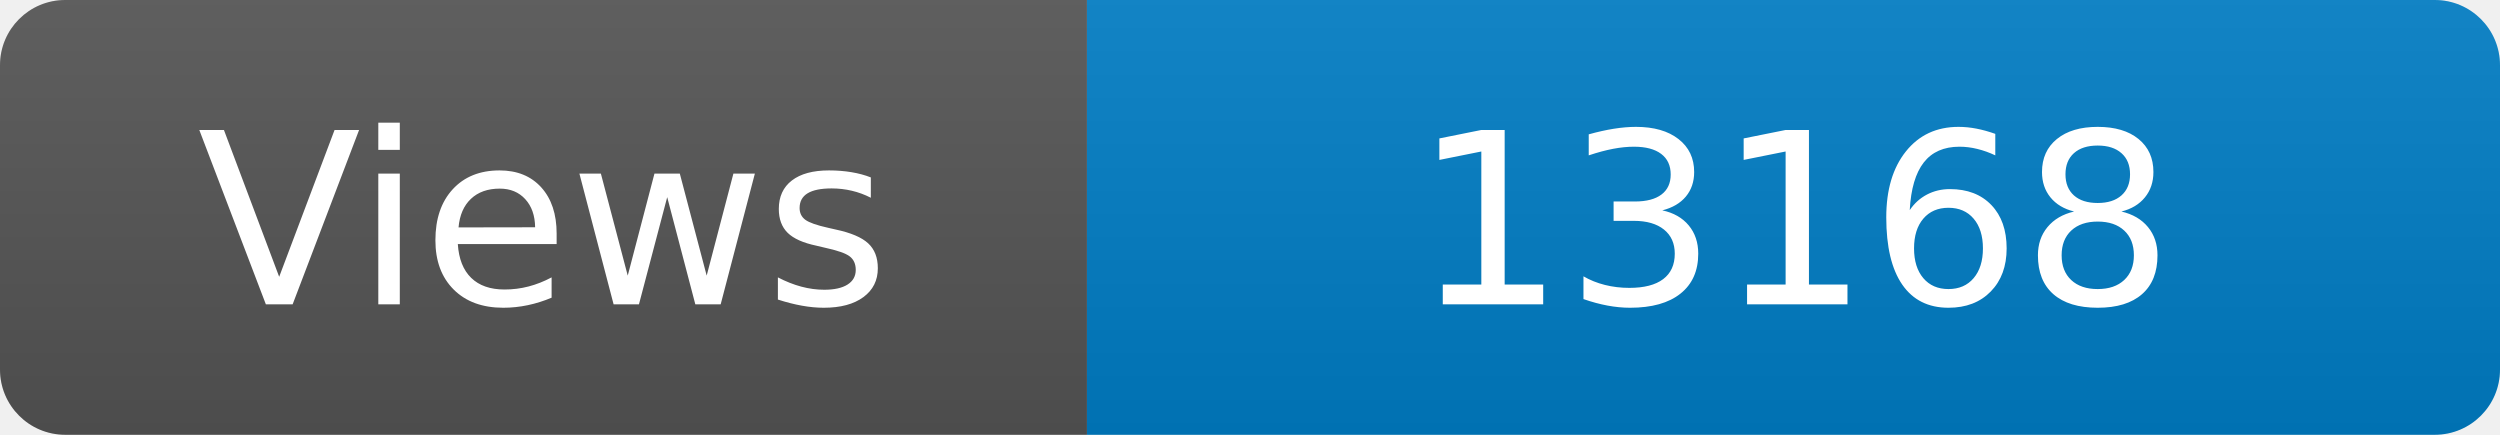
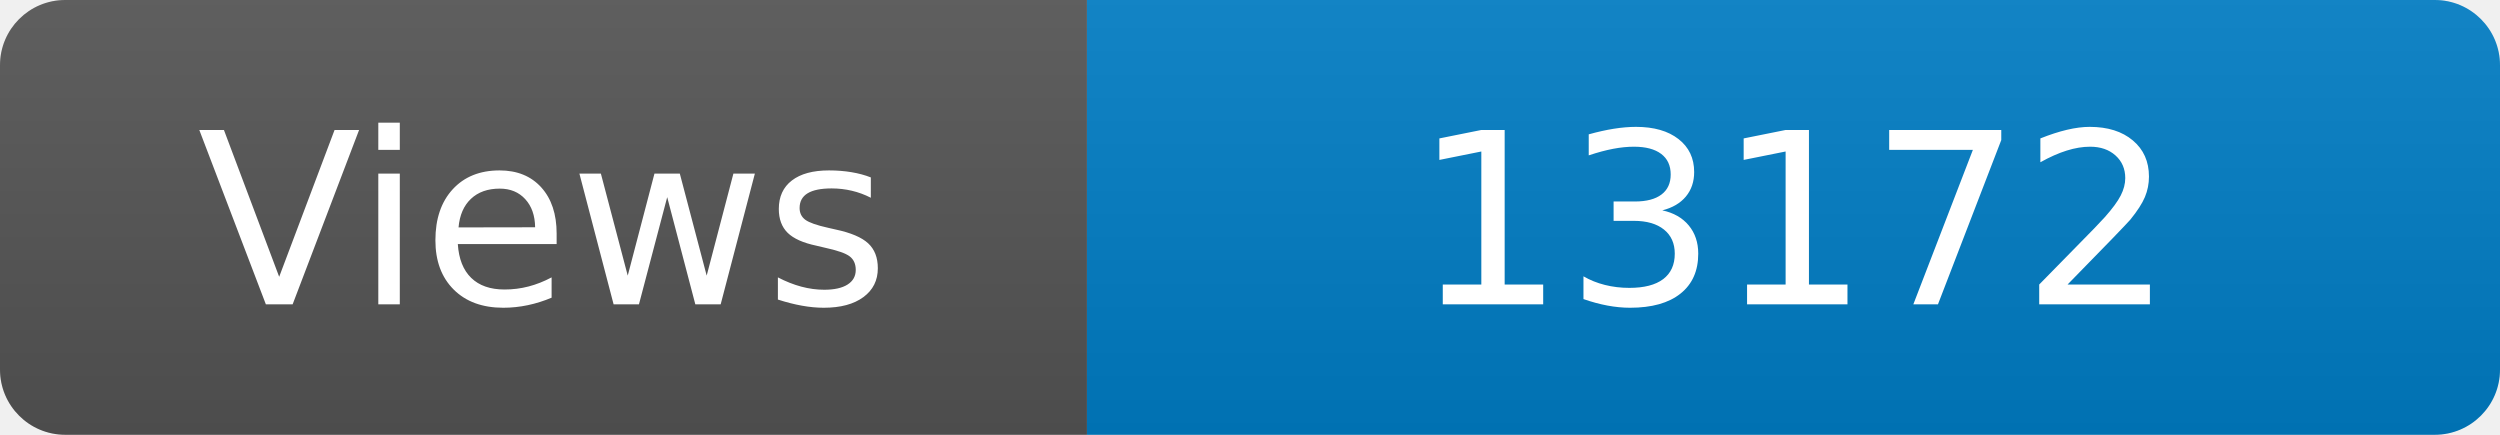
<svg xmlns="http://www.w3.org/2000/svg" width="115" height="20" role="img" aria-label="Maintained?: yes">
  <linearGradient id="s" x2="0" y2="100%">
    <stop offset="0" stop-color="#bbb" stop-opacity=".1" />
    <stop offset="1" stop-opacity=".1" />
  </linearGradient>
  <clipPath id="r">
    <rect width="115" height="20" rx="3" fill="#fff" />
  </clipPath>
  <g clip-path="url(#r)">
    <rect width="50" height="20" fill="#555" />
    <rect x="50" width="160" height="20" fill="#007ec6" />
    <rect width="115" height="20" fill="url(#s)" />
  </g>
  <g fill="#fff" text-anchor="middle" font-family="Verdana,Geneva,DejaVu Sans,sans-serif" font-size="110">
    <text x="250" y="140" transform="scale(.1)" fill="#fff">Views</text>
-     <text x="825" y="140" transform="scale(.1)" fill="#fff">13168</text>
+     <text x="825" y="140" transform="scale(.1)" fill="#fff">13172</text>
  </g>
</svg>
